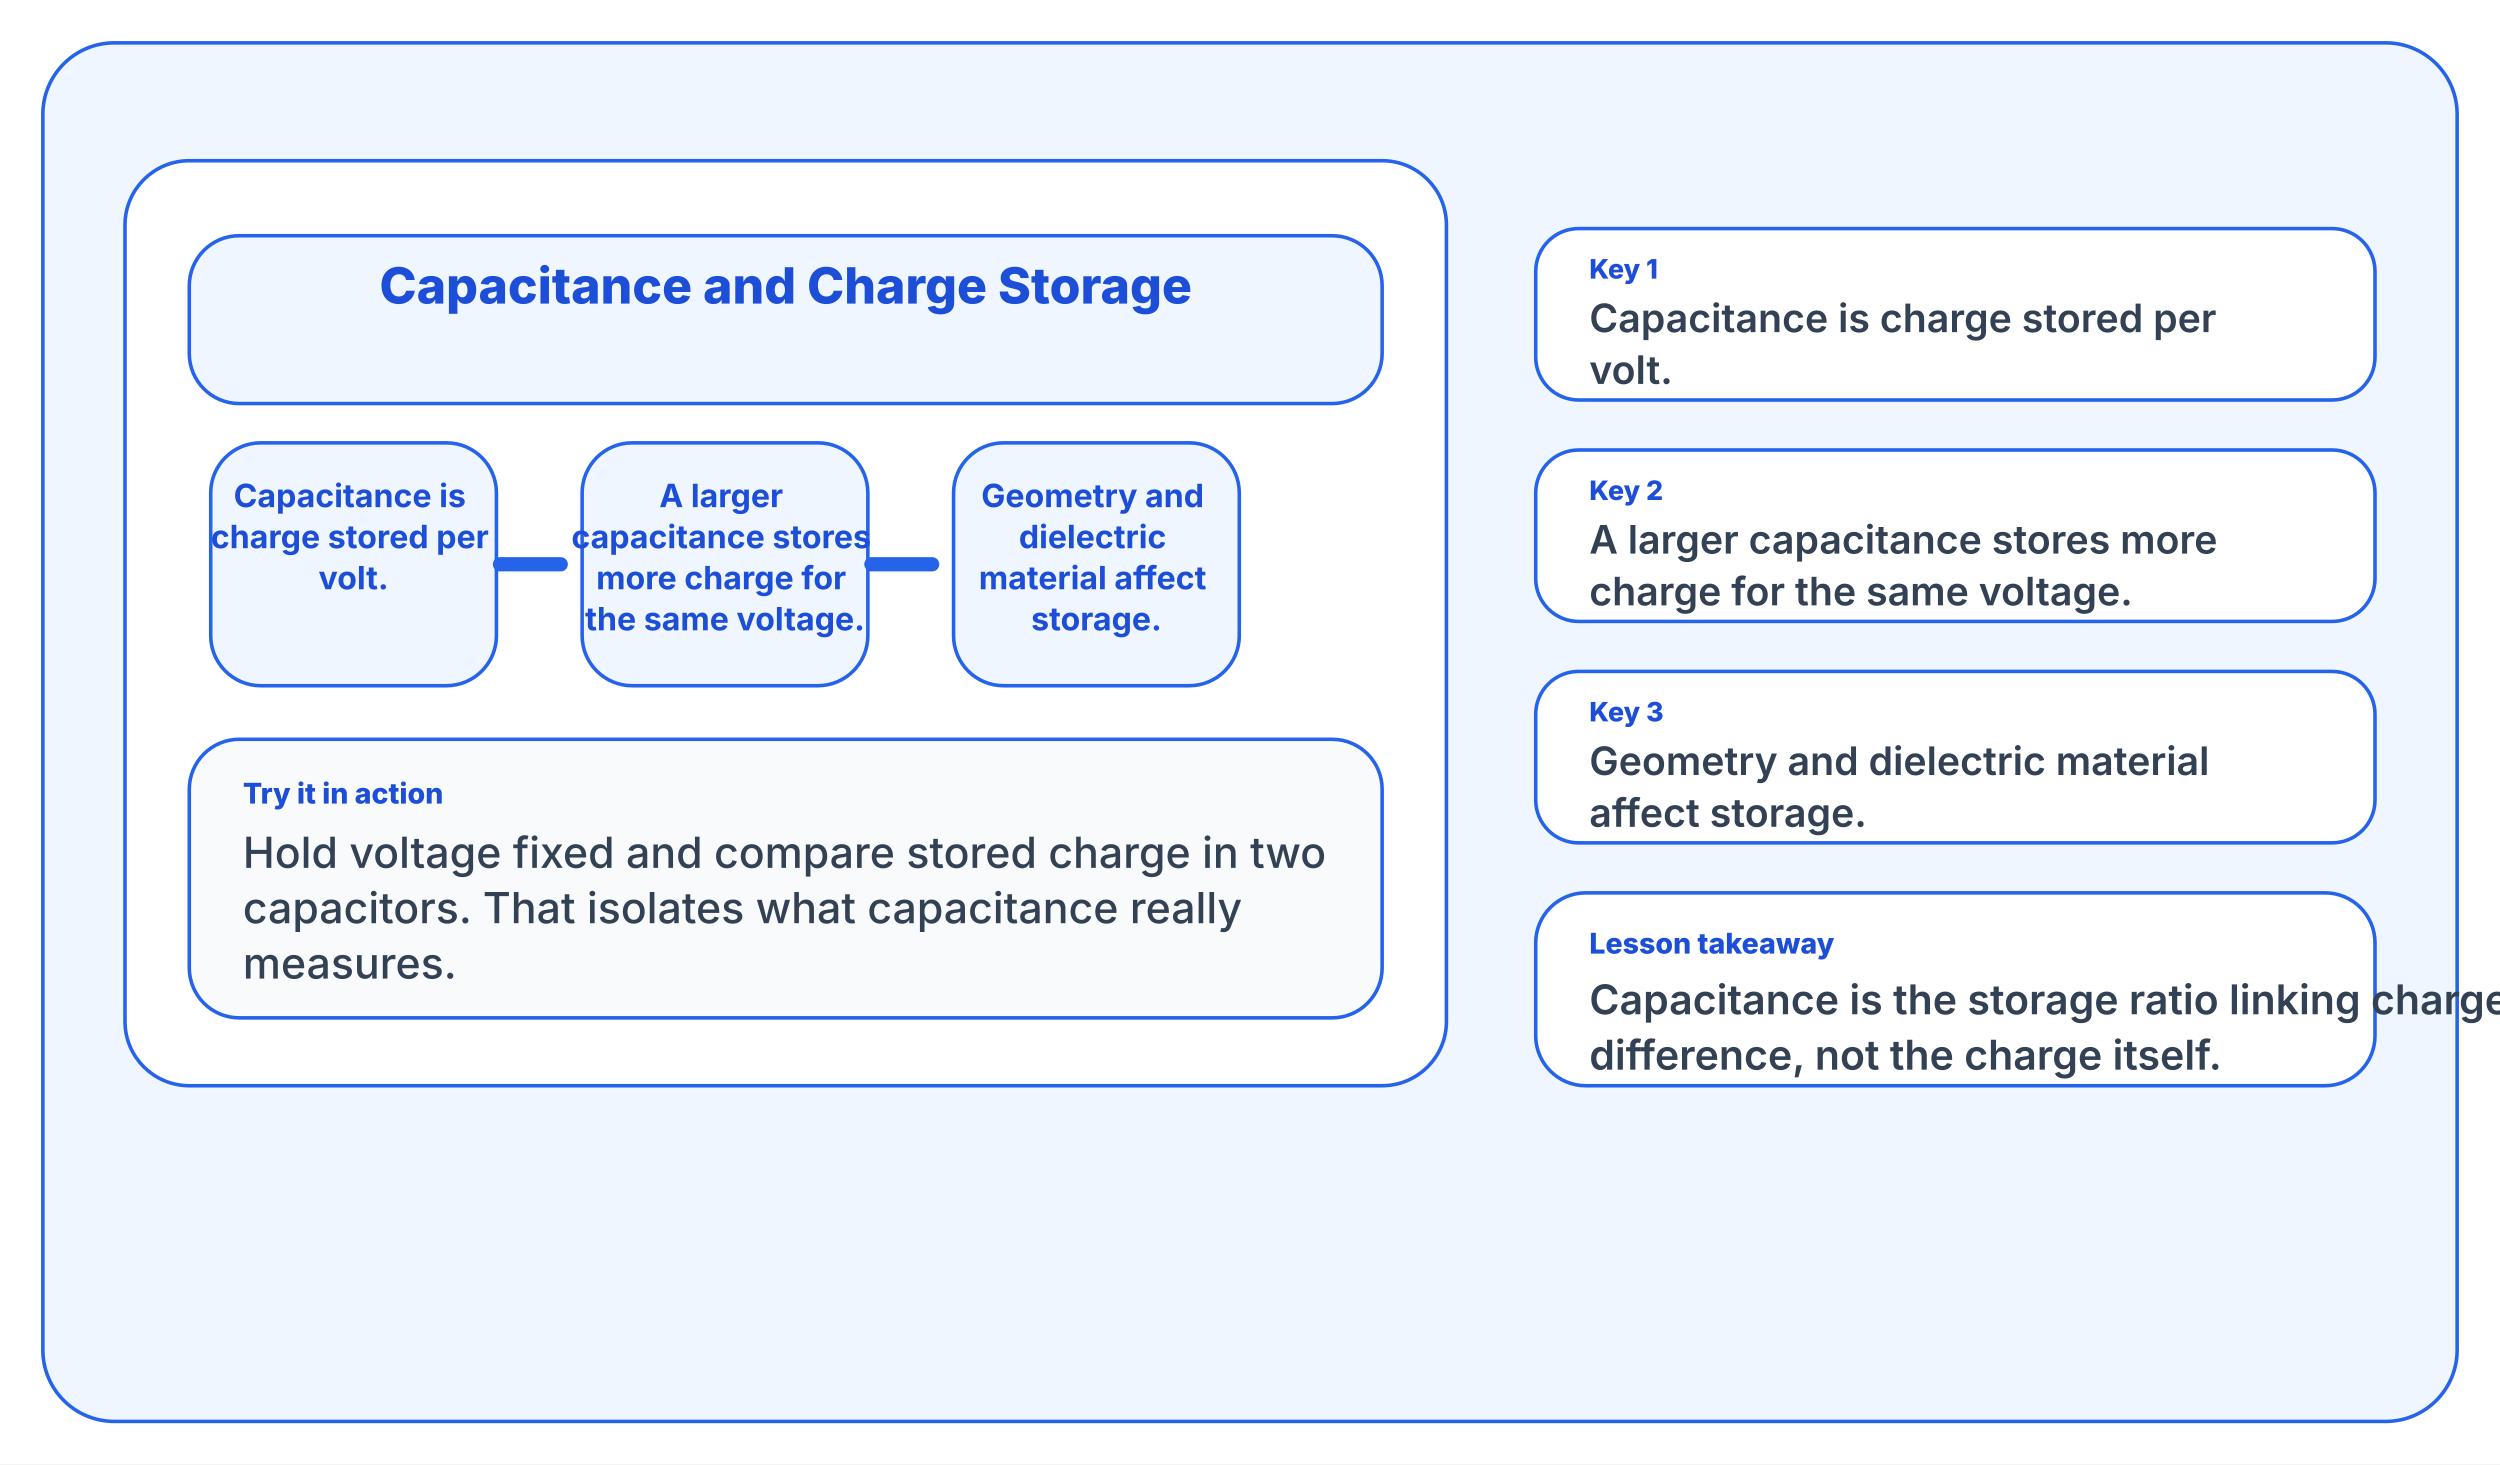
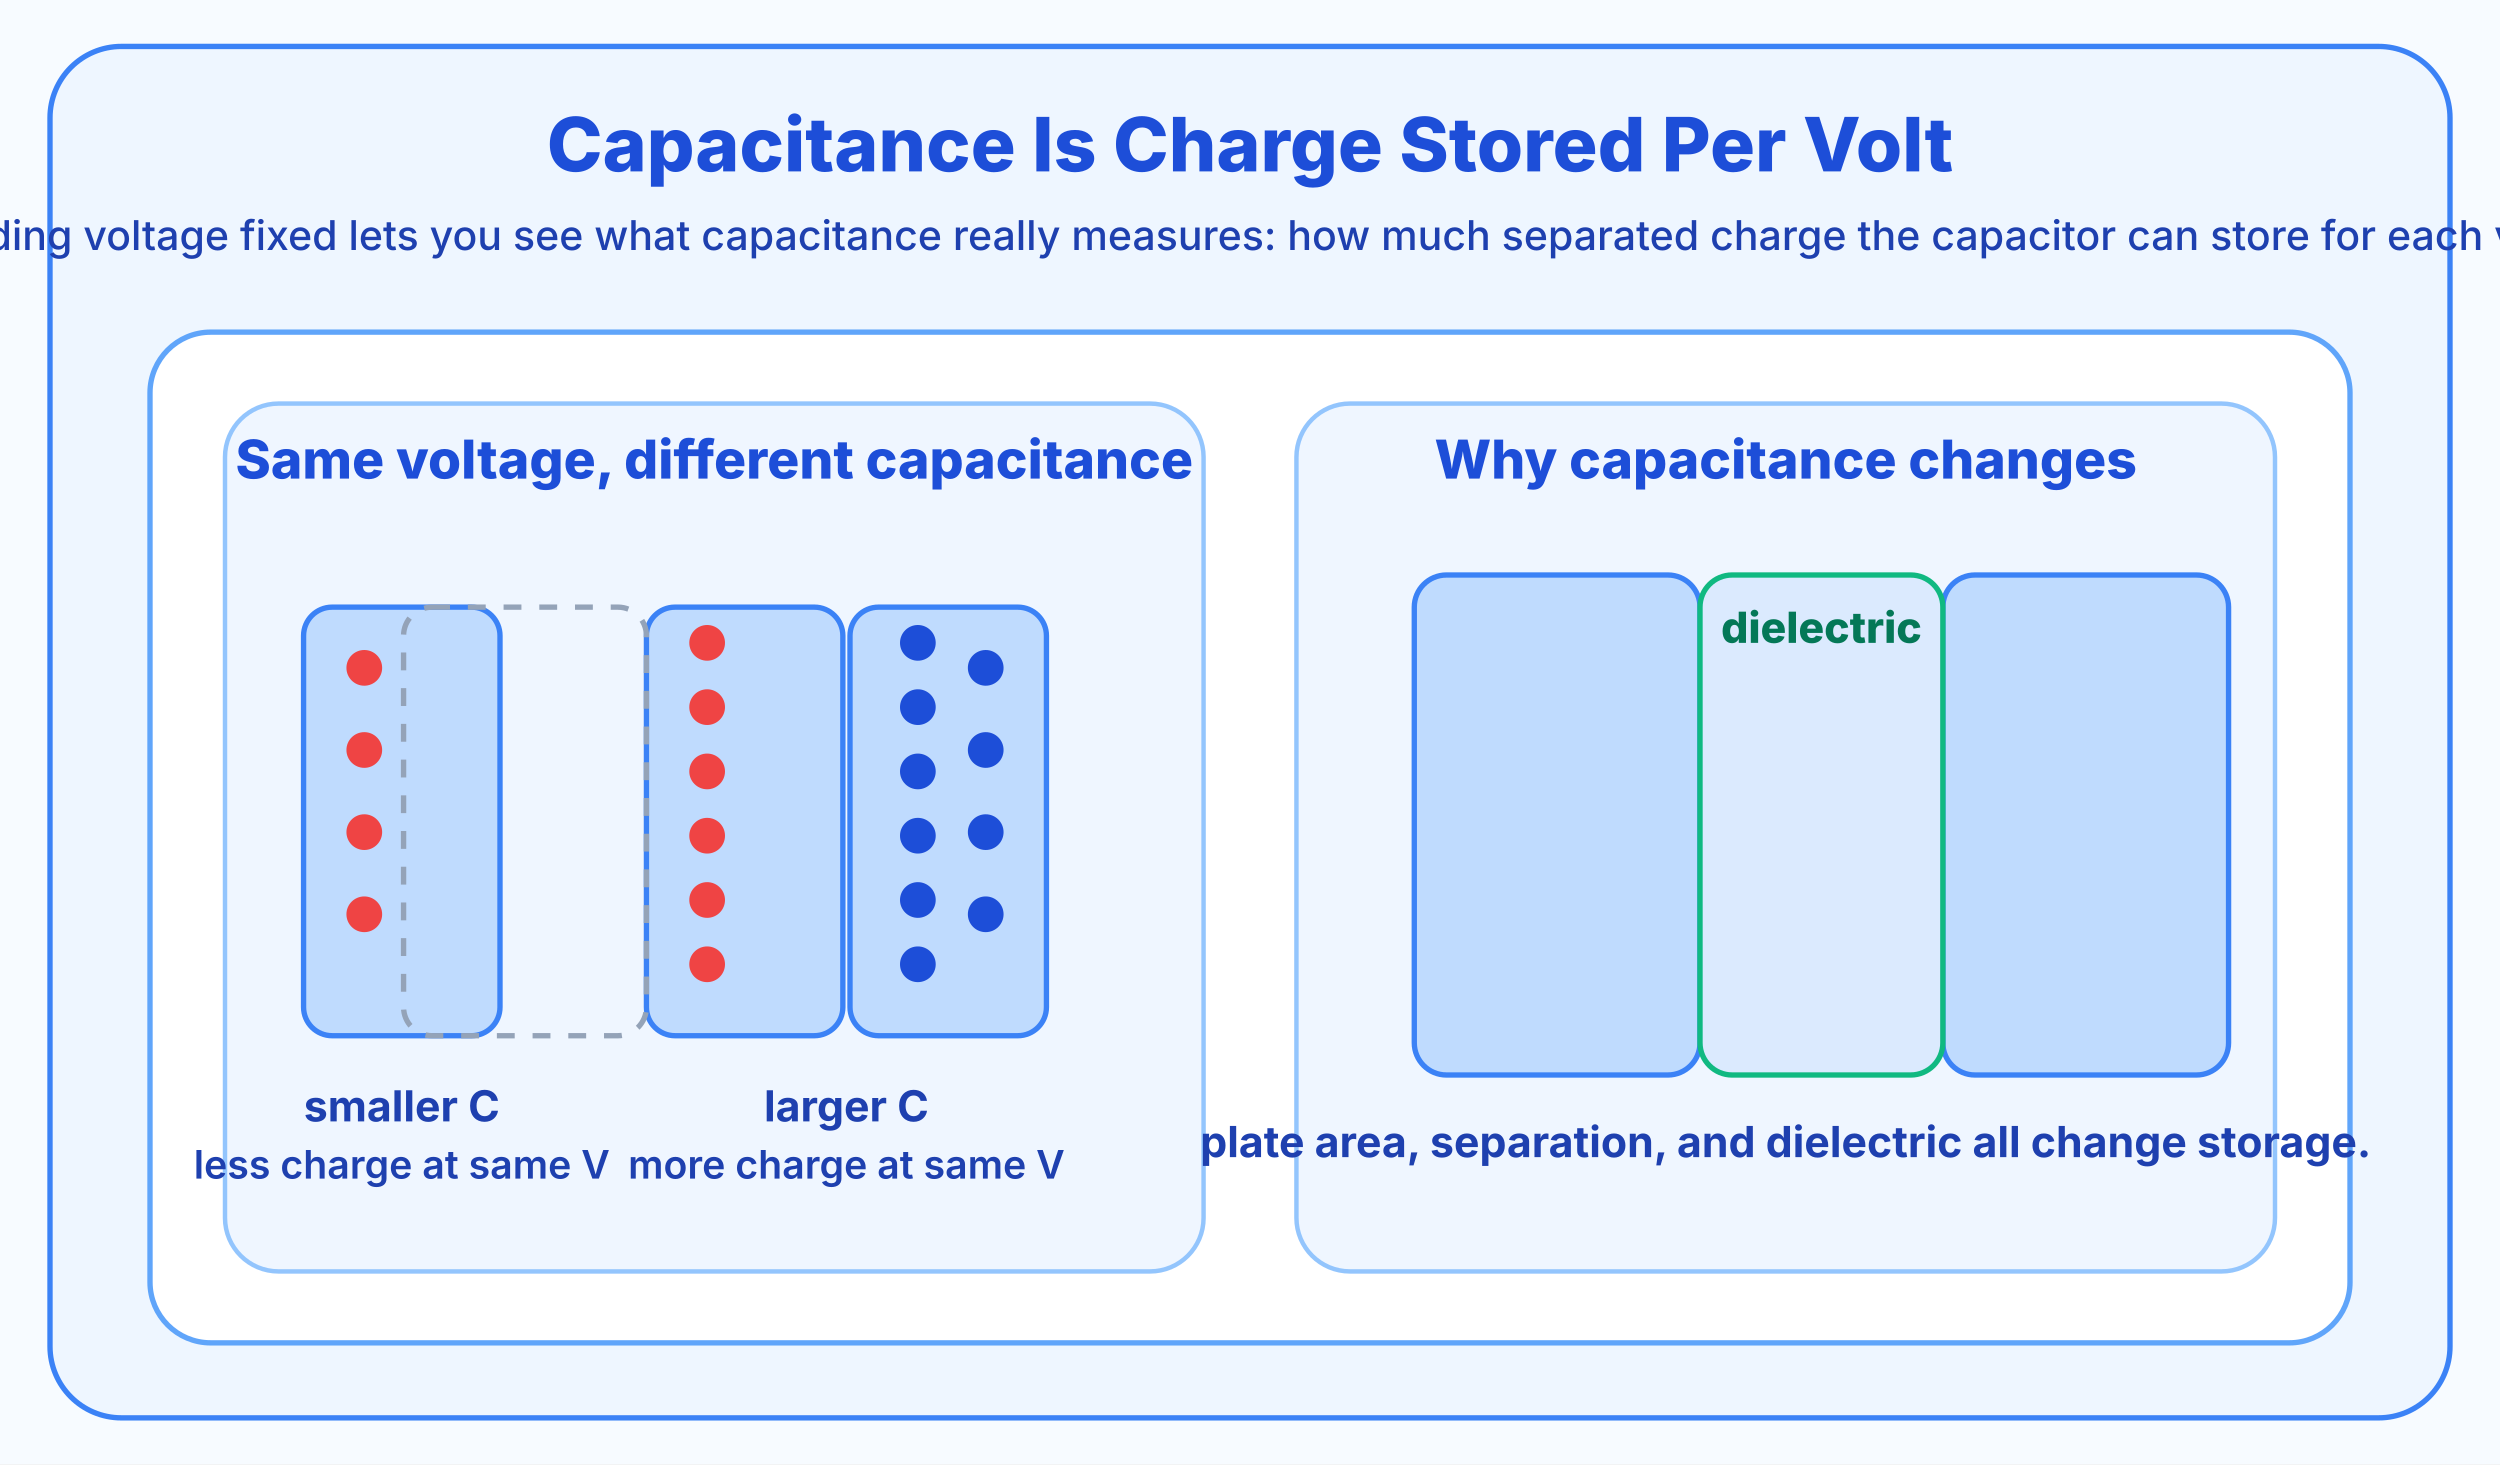
<svg xmlns="http://www.w3.org/2000/svg" width="1400" height="820" viewBox="0 0 1400 820">
-   <rect width="1400" height="820" fill="#ffffff" />
-   <rect x="24" y="24" width="1352" height="772" rx="40" fill="#eff6ff" stroke="#2563eb" stroke-width="2" />
-   <rect x="70" y="90" width="740" height="518" rx="36" fill="#ffffff" stroke="#2563eb" stroke-width="2" />
-   <rect x="106" y="132" width="668" height="94" rx="28" fill="#eff6ff" stroke="#2563eb" stroke-width="2" />
-   <text x="440" y="170" fill="#1d4ed8" font-size="28" font-family="Inter, Segoe UI, Arial, sans-serif" font-weight="800" text-anchor="middle">
-     <tspan x="440" dy="0">Capacitance and Charge Storage</tspan>
+   <rect width="1400" height="820" fill="#f7fbff" />
+   <rect x="28" y="26" width="1344" height="768" rx="40" fill="#eef6ff" stroke="#3b82f6" stroke-width="3" />
+   <text x="700" y="96" fill="#1d4ed8" font-size="42" font-family="Inter, Segoe UI, Arial, sans-serif" font-weight="800" text-anchor="middle">
+     Capacitance Is Charge Stored Per Volt
  </text>
-   <rect x="118" y="248" width="160" height="136" rx="28" fill="#eff6ff" stroke="#2563eb" stroke-width="2" />
-   <text x="198" y="284" fill="#1d4ed8" font-size="18" font-family="Inter, Segoe UI, Arial, sans-serif" font-weight="700" text-anchor="middle">
-     <tspan x="198" dy="0">Capacitance is</tspan>
-     <tspan x="198" dy="23">charge stored per</tspan>
-     <tspan x="198" dy="23">volt.</tspan>
+   <text x="700" y="140" fill="#1e40af" font-size="23" font-family="Inter, Segoe UI, Arial, sans-serif" font-weight="500" text-anchor="middle">
+     Holding voltage fixed lets you see what capacitance really measures: how much separated charge the capacitor can store for each volt.
  </text>
-   <rect x="326" y="248" width="160" height="136" rx="28" fill="#eff6ff" stroke="#2563eb" stroke-width="2" />
-   <text x="406" y="284" fill="#1d4ed8" font-size="18" font-family="Inter, Segoe UI, Arial, sans-serif" font-weight="700" text-anchor="middle">
-     <tspan x="406" dy="0">A larger</tspan>
-     <tspan x="406" dy="23">capacitance stores</tspan>
-     <tspan x="406" dy="23">more charge for</tspan>
-     <tspan x="406" dy="23">the same voltage.</tspan>
+   <rect x="84" y="186" width="1232" height="566" rx="34" fill="#ffffff" stroke="#60a5fa" stroke-width="3" />
+   <rect x="126" y="226" width="548" height="486" rx="30" fill="#eff6ff" stroke="#93c5fd" stroke-width="2.5" />
+   <rect x="726" y="226" width="548" height="486" rx="30" fill="#eff6ff" stroke="#93c5fd" stroke-width="2.5" />
+   <text x="400" y="268" fill="#1d4ed8" font-size="30" font-family="Inter, Segoe UI, Arial, sans-serif" font-weight="800" text-anchor="middle">
+     Same voltage, different capacitance
  </text>
-   <rect x="534" y="248" width="160" height="136" rx="28" fill="#eff6ff" stroke="#2563eb" stroke-width="2" />
-   <text x="614" y="284" fill="#1d4ed8" font-size="18" font-family="Inter, Segoe UI, Arial, sans-serif" font-weight="700" text-anchor="middle">
-     <tspan x="614" dy="0">Geometry and</tspan>
-     <tspan x="614" dy="23">dielectric</tspan>
-     <tspan x="614" dy="23">material affect</tspan>
-     <tspan x="614" dy="23">storage.</tspan>
+   <text x="1000" y="268" fill="#1d4ed8" font-size="30" font-family="Inter, Segoe UI, Arial, sans-serif" font-weight="800" text-anchor="middle">
+     Why capacitance changes
  </text>
-   <line x1="280" y1="316" x2="314" y2="316" stroke="#2563eb" stroke-width="8" stroke-linecap="round" />
-   <line x1="488" y1="316" x2="522" y2="316" stroke="#2563eb" stroke-width="8" stroke-linecap="round" />
-   <rect x="106" y="414" width="668" height="156" rx="28" fill="#f8fafc" stroke="#2563eb" stroke-width="2" />
-   <text x="136" y="450" fill="#1d4ed8" font-size="16" font-family="Inter, Segoe UI, Arial, sans-serif" font-weight="800" text-anchor="start">
-     <tspan x="136" dy="0">Try it in action</tspan>
+   <rect x="170" y="340" width="110" height="240" rx="16" fill="#bfdbfe" stroke="#3b82f6" stroke-width="3" />
+   <rect x="362" y="340" width="110" height="240" rx="16" fill="#bfdbfe" stroke="#3b82f6" stroke-width="3" />
+   <rect x="476" y="340" width="110" height="240" rx="16" fill="#bfdbfe" stroke="#3b82f6" stroke-width="3" />
+   <rect x="226" y="340" width="136" height="240" rx="16" fill="none" stroke="#94a3b8" stroke-width="3" stroke-dasharray="10 10" />
+   <circle cx="204" cy="374" r="10" fill="#ef4444" />
+   <circle cx="204" cy="420" r="10" fill="#ef4444" />
+   <circle cx="204" cy="466" r="10" fill="#ef4444" />
+   <circle cx="204" cy="512" r="10" fill="#ef4444" />
+   <circle cx="552" cy="374" r="10" fill="#1d4ed8" />
+   <circle cx="552" cy="420" r="10" fill="#1d4ed8" />
+   <circle cx="552" cy="466" r="10" fill="#1d4ed8" />
+   <circle cx="552" cy="512" r="10" fill="#1d4ed8" />
+   <circle cx="396" cy="360" r="10" fill="#ef4444" />
+   <circle cx="396" cy="396" r="10" fill="#ef4444" />
+   <circle cx="396" cy="432" r="10" fill="#ef4444" />
+   <circle cx="396" cy="468" r="10" fill="#ef4444" />
+   <circle cx="396" cy="504" r="10" fill="#ef4444" />
+   <circle cx="396" cy="540" r="10" fill="#ef4444" />
+   <circle cx="514" cy="360" r="10" fill="#1d4ed8" />
+   <circle cx="514" cy="396" r="10" fill="#1d4ed8" />
+   <circle cx="514" cy="432" r="10" fill="#1d4ed8" />
+   <circle cx="514" cy="468" r="10" fill="#1d4ed8" />
+   <circle cx="514" cy="504" r="10" fill="#1d4ed8" />
+   <circle cx="514" cy="540" r="10" fill="#1d4ed8" />
+   <text x="225" y="628" fill="#1e40af" font-size="24" font-family="Inter, Segoe UI, Arial, sans-serif" font-weight="700" text-anchor="middle">
+     smaller C
  </text>
-   <text x="136" y="486" fill="#334155" font-size="24" font-family="Inter, Segoe UI, Arial, sans-serif" font-weight="500" text-anchor="start">
-     <tspan x="136" dy="0">Hold voltage fixed and compare stored charge in two</tspan>
-     <tspan x="136" dy="31">capacitors. That isolates what capacitance really</tspan>
-     <tspan x="136" dy="31">measures.</tspan>
+   <text x="225" y="660" fill="#1e40af" font-size="22" font-family="Inter, Segoe UI, Arial, sans-serif" font-weight="600" text-anchor="middle">
+     less charge at same V
  </text>
-   <rect x="860" y="128" width="470" height="96" rx="24" fill="#ffffff" stroke="#2563eb" stroke-width="2" />
-   <text x="890" y="156" fill="#1d4ed8" font-size="15" font-family="Inter, Segoe UI, Arial, sans-serif" font-weight="800" text-anchor="start">
-     <tspan x="890" dy="0">Key 1</tspan>
+   <text x="474" y="628" fill="#1e40af" font-size="24" font-family="Inter, Segoe UI, Arial, sans-serif" font-weight="700" text-anchor="middle">
+     larger C
  </text>
-   <text x="890" y="186" fill="#334155" font-size="22" font-family="Inter, Segoe UI, Arial, sans-serif" font-weight="600" text-anchor="start">
-     <tspan x="890" dy="0">Capacitance is charge stored per</tspan>
-     <tspan x="890" dy="29">volt.</tspan>
+   <text x="474" y="660" fill="#1e40af" font-size="22" font-family="Inter, Segoe UI, Arial, sans-serif" font-weight="600" text-anchor="middle">
+     more charge at same V
  </text>
-   <rect x="860" y="252" width="470" height="96" rx="24" fill="#ffffff" stroke="#2563eb" stroke-width="2" />
-   <text x="890" y="280" fill="#1d4ed8" font-size="15" font-family="Inter, Segoe UI, Arial, sans-serif" font-weight="800" text-anchor="start">
-     <tspan x="890" dy="0">Key 2</tspan>
-   </text>
-   <text x="890" y="310" fill="#334155" font-size="22" font-family="Inter, Segoe UI, Arial, sans-serif" font-weight="600" text-anchor="start">
-     <tspan x="890" dy="0">A larger capacitance stores more</tspan>
-     <tspan x="890" dy="29">charge for the same voltage.</tspan>
-   </text>
-   <rect x="860" y="376" width="470" height="96" rx="24" fill="#ffffff" stroke="#2563eb" stroke-width="2" />
-   <text x="890" y="404" fill="#1d4ed8" font-size="15" font-family="Inter, Segoe UI, Arial, sans-serif" font-weight="800" text-anchor="start">
-     <tspan x="890" dy="0">Key 3</tspan>
-   </text>
-   <text x="890" y="434" fill="#334155" font-size="22" font-family="Inter, Segoe UI, Arial, sans-serif" font-weight="600" text-anchor="start">
-     <tspan x="890" dy="0">Geometry and dielectric material</tspan>
-     <tspan x="890" dy="29">affect storage.</tspan>
-   </text>
-   <rect x="860" y="500" width="470" height="108" rx="28" fill="#ffffff" stroke="#2563eb" stroke-width="2" />
-   <text x="890" y="534" fill="#1d4ed8" font-size="16" font-family="Inter, Segoe UI, Arial, sans-serif" font-weight="800" text-anchor="start">
-     <tspan x="890" dy="0">Lesson takeaway</tspan>
-   </text>
-   <text x="890" y="568" fill="#334155" font-size="23" font-family="Inter, Segoe UI, Arial, sans-serif" font-weight="600" text-anchor="start">
-     <tspan x="890" dy="0">Capacitance is the storage ratio linking charge and potential</tspan>
-     <tspan x="890" dy="31">difference, not the charge itself.</tspan>
+   <rect x="792" y="322" width="160" height="280" rx="18" fill="#bfdbfe" stroke="#3b82f6" stroke-width="3" />
+   <rect x="1088" y="322" width="160" height="280" rx="18" fill="#bfdbfe" stroke="#3b82f6" stroke-width="3" />
+   <rect x="952" y="322" width="136" height="280" rx="18" fill="#dbeafe" stroke="#10b981" stroke-width="3" />
+   <text x="1020" y="360" fill="#047857" font-size="24" font-family="Inter, Segoe UI, Arial, sans-serif" font-weight="800" text-anchor="middle">dielectric</text>
+   <text x="1000" y="648" fill="#1e40af" font-size="24" font-family="Inter, Segoe UI, Arial, sans-serif" font-weight="700" text-anchor="middle">
+     plate area, separation, and dielectric all change storage.
  </text>
</svg>
